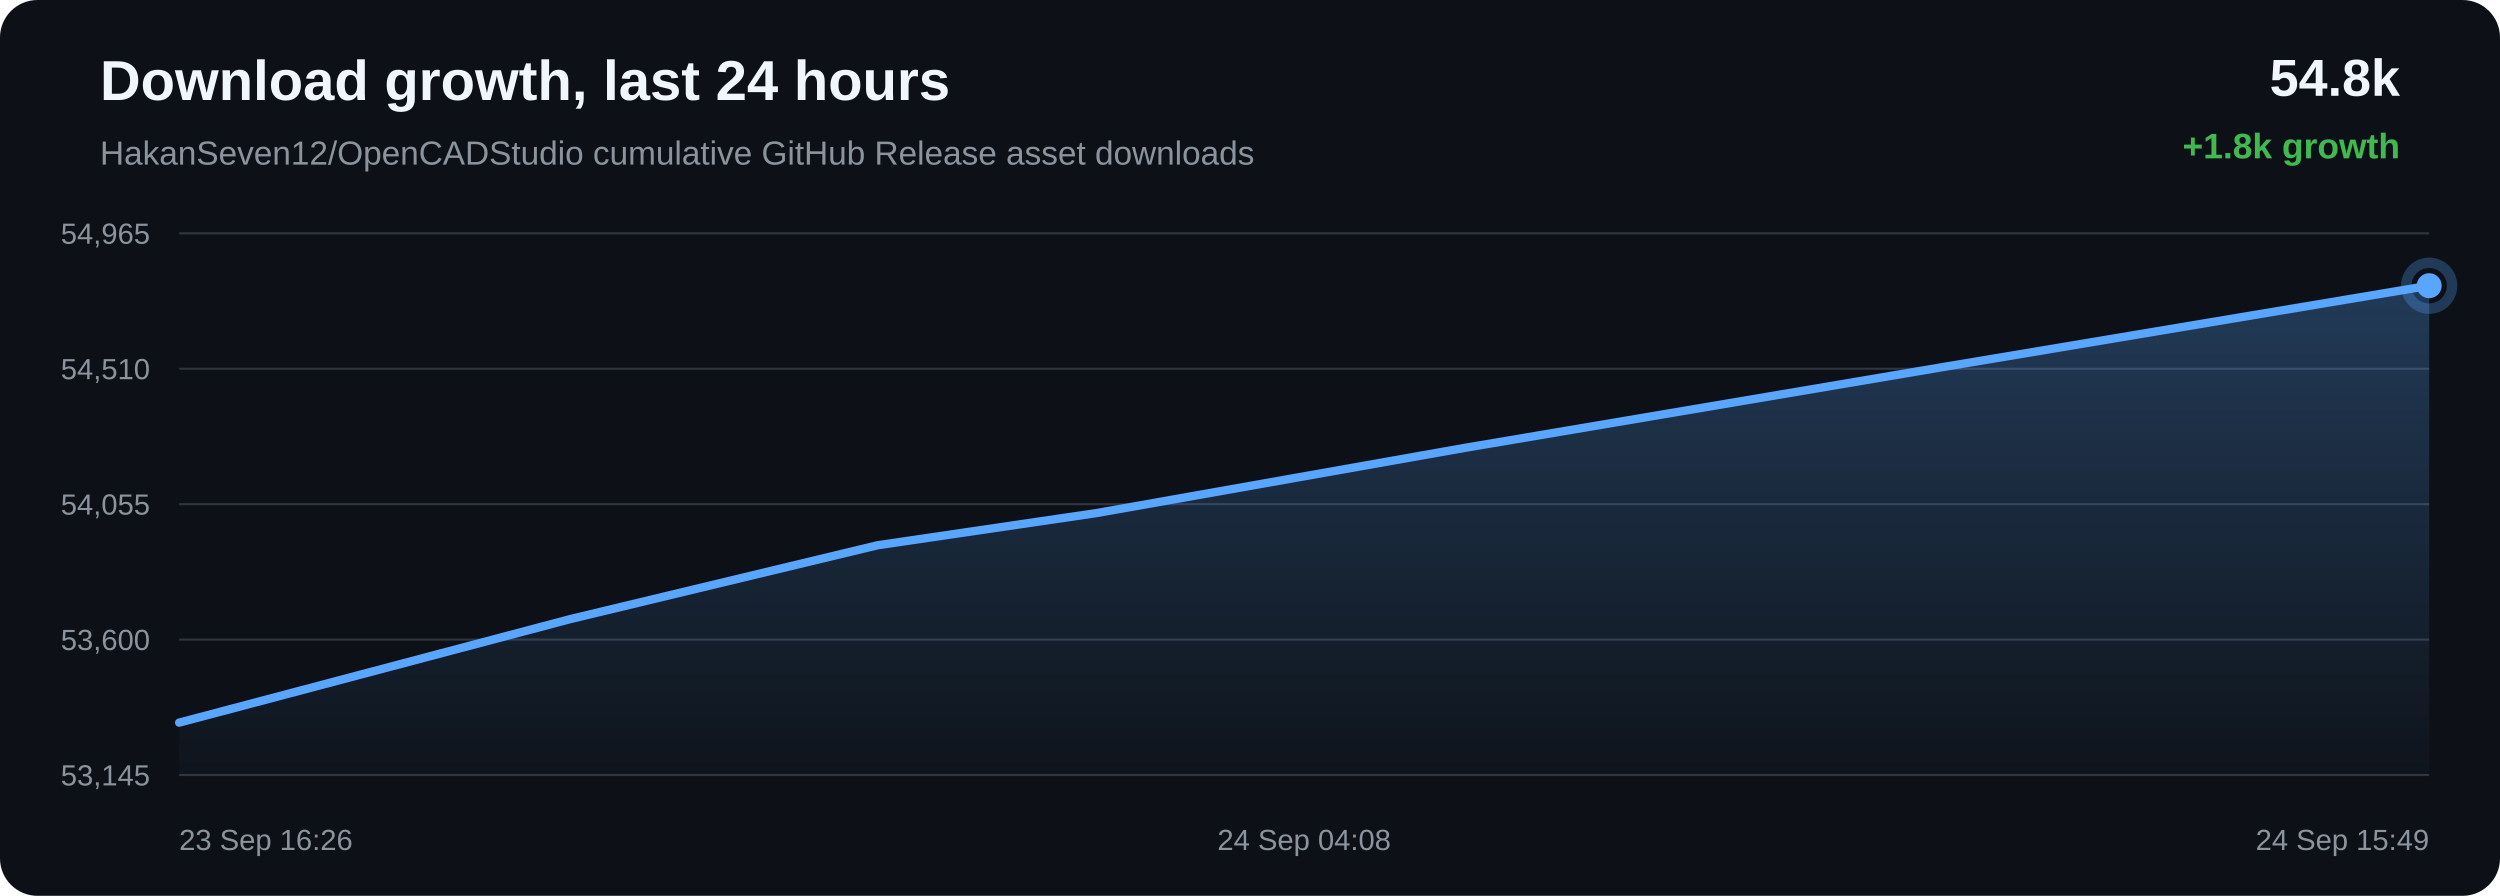
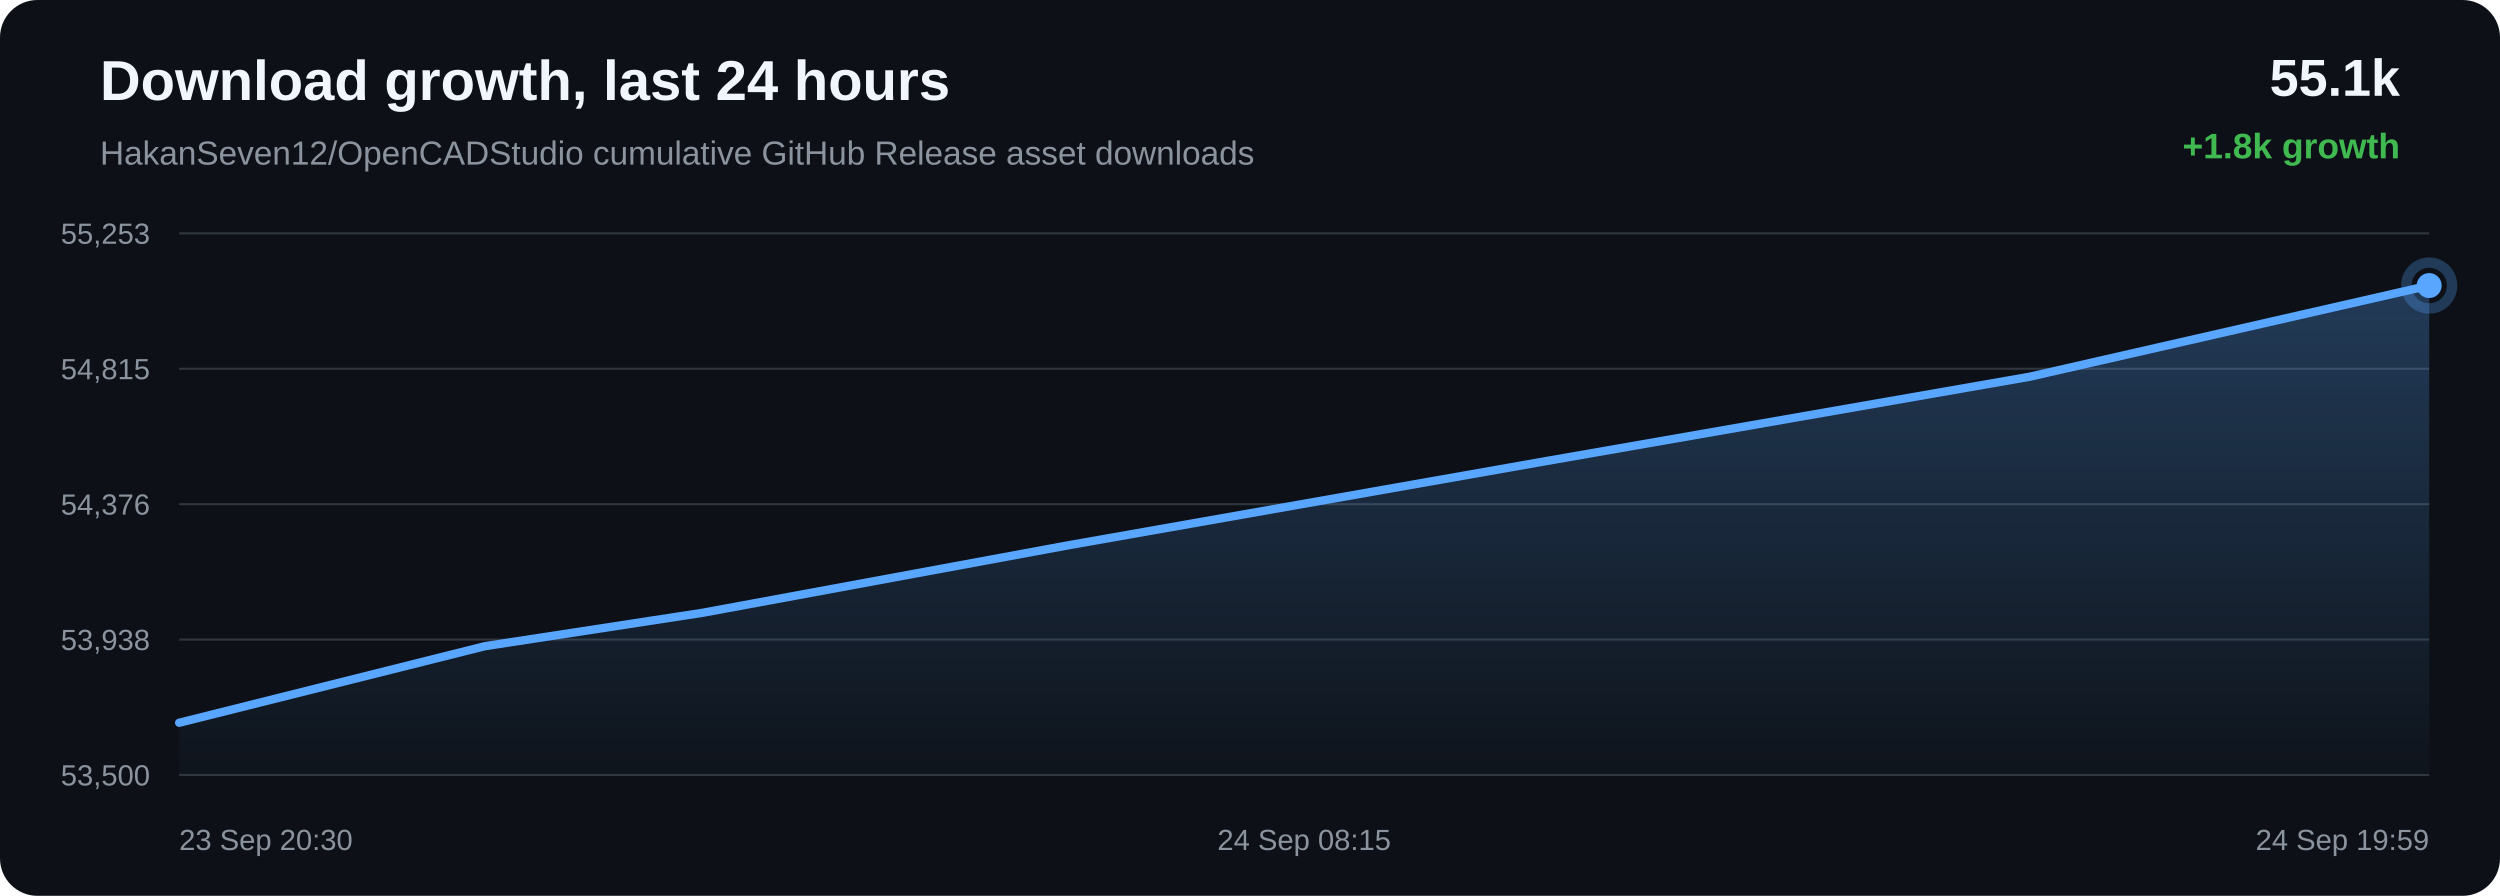
<svg xmlns="http://www.w3.org/2000/svg" width="1200" height="430" viewBox="0 0 1200 430">
  <defs>
    <linearGradient id="area" x1="0" x2="0" y1="0" y2="1">
      <stop offset="0%" stop-color="#58a6ff" stop-opacity="0.28" />
      <stop offset="100%" stop-color="#58a6ff" stop-opacity="0.02" />
    </linearGradient>
  </defs>
  <rect width="100%" height="100%" rx="18" fill="#0d1117" />
  <text x="48" y="48" fill="#f0f6fc" font-family="Arial, sans-serif" font-size="27" font-weight="700">Download growth, last 24 hours</text>
  <text x="48" y="79" fill="#8b949e" font-family="Arial, sans-serif" font-size="16">HakanSeven12/OpenCADStudio cumulative GitHub Release asset downloads</text>
-   <text x="1152" y="46" text-anchor="end" fill="#f0f6fc" font-family="Arial, sans-serif" font-size="25" font-weight="700">54.8k</text>
+   <text x="1152" y="46" text-anchor="end" fill="#f0f6fc" font-family="Arial, sans-serif" font-size="25" font-weight="700">55.1k</text>
  <text x="1152" y="76" text-anchor="end" fill="#3fb950" font-family="Arial, sans-serif" font-size="17" font-weight="700">+1.8k growth</text>
  <line x1="86" y1="112.00" x2="1166" y2="112.00" stroke="#30363d" stroke-width="1" />
  <line x1="86" y1="177.00" x2="1166" y2="177.00" stroke="#30363d" stroke-width="1" />
  <line x1="86" y1="242.00" x2="1166" y2="242.00" stroke="#30363d" stroke-width="1" />
  <line x1="86" y1="307.00" x2="1166" y2="307.00" stroke="#30363d" stroke-width="1" />
  <line x1="86" y1="372.00" x2="1166" y2="372.00" stroke="#30363d" stroke-width="1" />
-   <text x="72" y="117.00" text-anchor="end" fill="#8b949e" font-family="Arial, sans-serif" font-size="14">54,965</text>
-   <text x="72" y="182.00" text-anchor="end" fill="#8b949e" font-family="Arial, sans-serif" font-size="14">54,510</text>
-   <text x="72" y="247.00" text-anchor="end" fill="#8b949e" font-family="Arial, sans-serif" font-size="14">54,055</text>
-   <text x="72" y="312.00" text-anchor="end" fill="#8b949e" font-family="Arial, sans-serif" font-size="14">53,600</text>
-   <text x="72" y="377.00" text-anchor="end" fill="#8b949e" font-family="Arial, sans-serif" font-size="14">53,145</text>
-   <path d="M 86.00 346.86 L 273.81 297.14 L 421.28 261.71 L 526.21 246.29 L 702.93 215.00 L 932.89 176.14 L 1166.00 137.14 L 1166.00 372.00 L 86.00 372.00 Z" fill="url(#area)" />
-   <path d="M 86.00 346.86 L 273.81 297.14 L 421.28 261.71 L 526.21 246.29 L 702.93 215.00 L 932.89 176.14 L 1166.00 137.14" fill="none" stroke="#58a6ff" stroke-width="4" stroke-linecap="round" stroke-linejoin="round" />
-   <circle cx="1166.00" cy="137.14" r="6" fill="#58a6ff" />
-   <circle cx="1166.00" cy="137.14" r="11" fill="none" stroke="#58a6ff" stroke-opacity="0.28" stroke-width="5" />
-   <text x="86.00" y="408" text-anchor="start" fill="#8b949e" font-family="Arial, sans-serif" font-size="14">23 Sep 16:26</text>
-   <text x="626.00" y="408" text-anchor="middle" fill="#8b949e" font-family="Arial, sans-serif" font-size="14">24 Sep 04:08</text>
-   <text x="1166.00" y="408" text-anchor="end" fill="#8b949e" font-family="Arial, sans-serif" font-size="14">24 Sep 15:49</text>
+   <text x="72" y="117.00" text-anchor="end" fill="#8b949e" font-family="Arial, sans-serif" font-size="14">55,253</text>
+   <text x="72" y="182.00" text-anchor="end" fill="#8b949e" font-family="Arial, sans-serif" font-size="14">54,815</text>
+   <text x="72" y="247.00" text-anchor="end" fill="#8b949e" font-family="Arial, sans-serif" font-size="14">54,376</text>
+   <text x="72" y="312.00" text-anchor="end" fill="#8b949e" font-family="Arial, sans-serif" font-size="14">53,938</text>
+   <text x="72" y="377.00" text-anchor="end" fill="#8b949e" font-family="Arial, sans-serif" font-size="14">53,500</text>
+   <path d="M 86.00 346.93 L 232.83 310.15 L 337.29 294.13 L 513.24 261.65 L 742.19 221.31 L 974.29 180.82 L 1166.00 137.07 L 1166.00 372.00 L 86.00 372.00 Z" fill="url(#area)" />
+   <path d="M 86.00 346.93 L 232.83 310.15 L 337.29 294.13 L 513.24 261.65 L 742.19 221.31 L 974.29 180.82 L 1166.00 137.07" fill="none" stroke="#58a6ff" stroke-width="4" stroke-linecap="round" stroke-linejoin="round" />
+   <circle cx="1166.00" cy="137.07" r="6" fill="#58a6ff" />
+   <circle cx="1166.00" cy="137.07" r="11" fill="none" stroke="#58a6ff" stroke-opacity="0.28" stroke-width="5" />
+   <text x="86.00" y="408" text-anchor="start" fill="#8b949e" font-family="Arial, sans-serif" font-size="14">23 Sep 20:30</text>
+   <text x="626.00" y="408" text-anchor="middle" fill="#8b949e" font-family="Arial, sans-serif" font-size="14">24 Sep 08:15</text>
+   <text x="1166.00" y="408" text-anchor="end" fill="#8b949e" font-family="Arial, sans-serif" font-size="14">24 Sep 19:59</text>
</svg>
